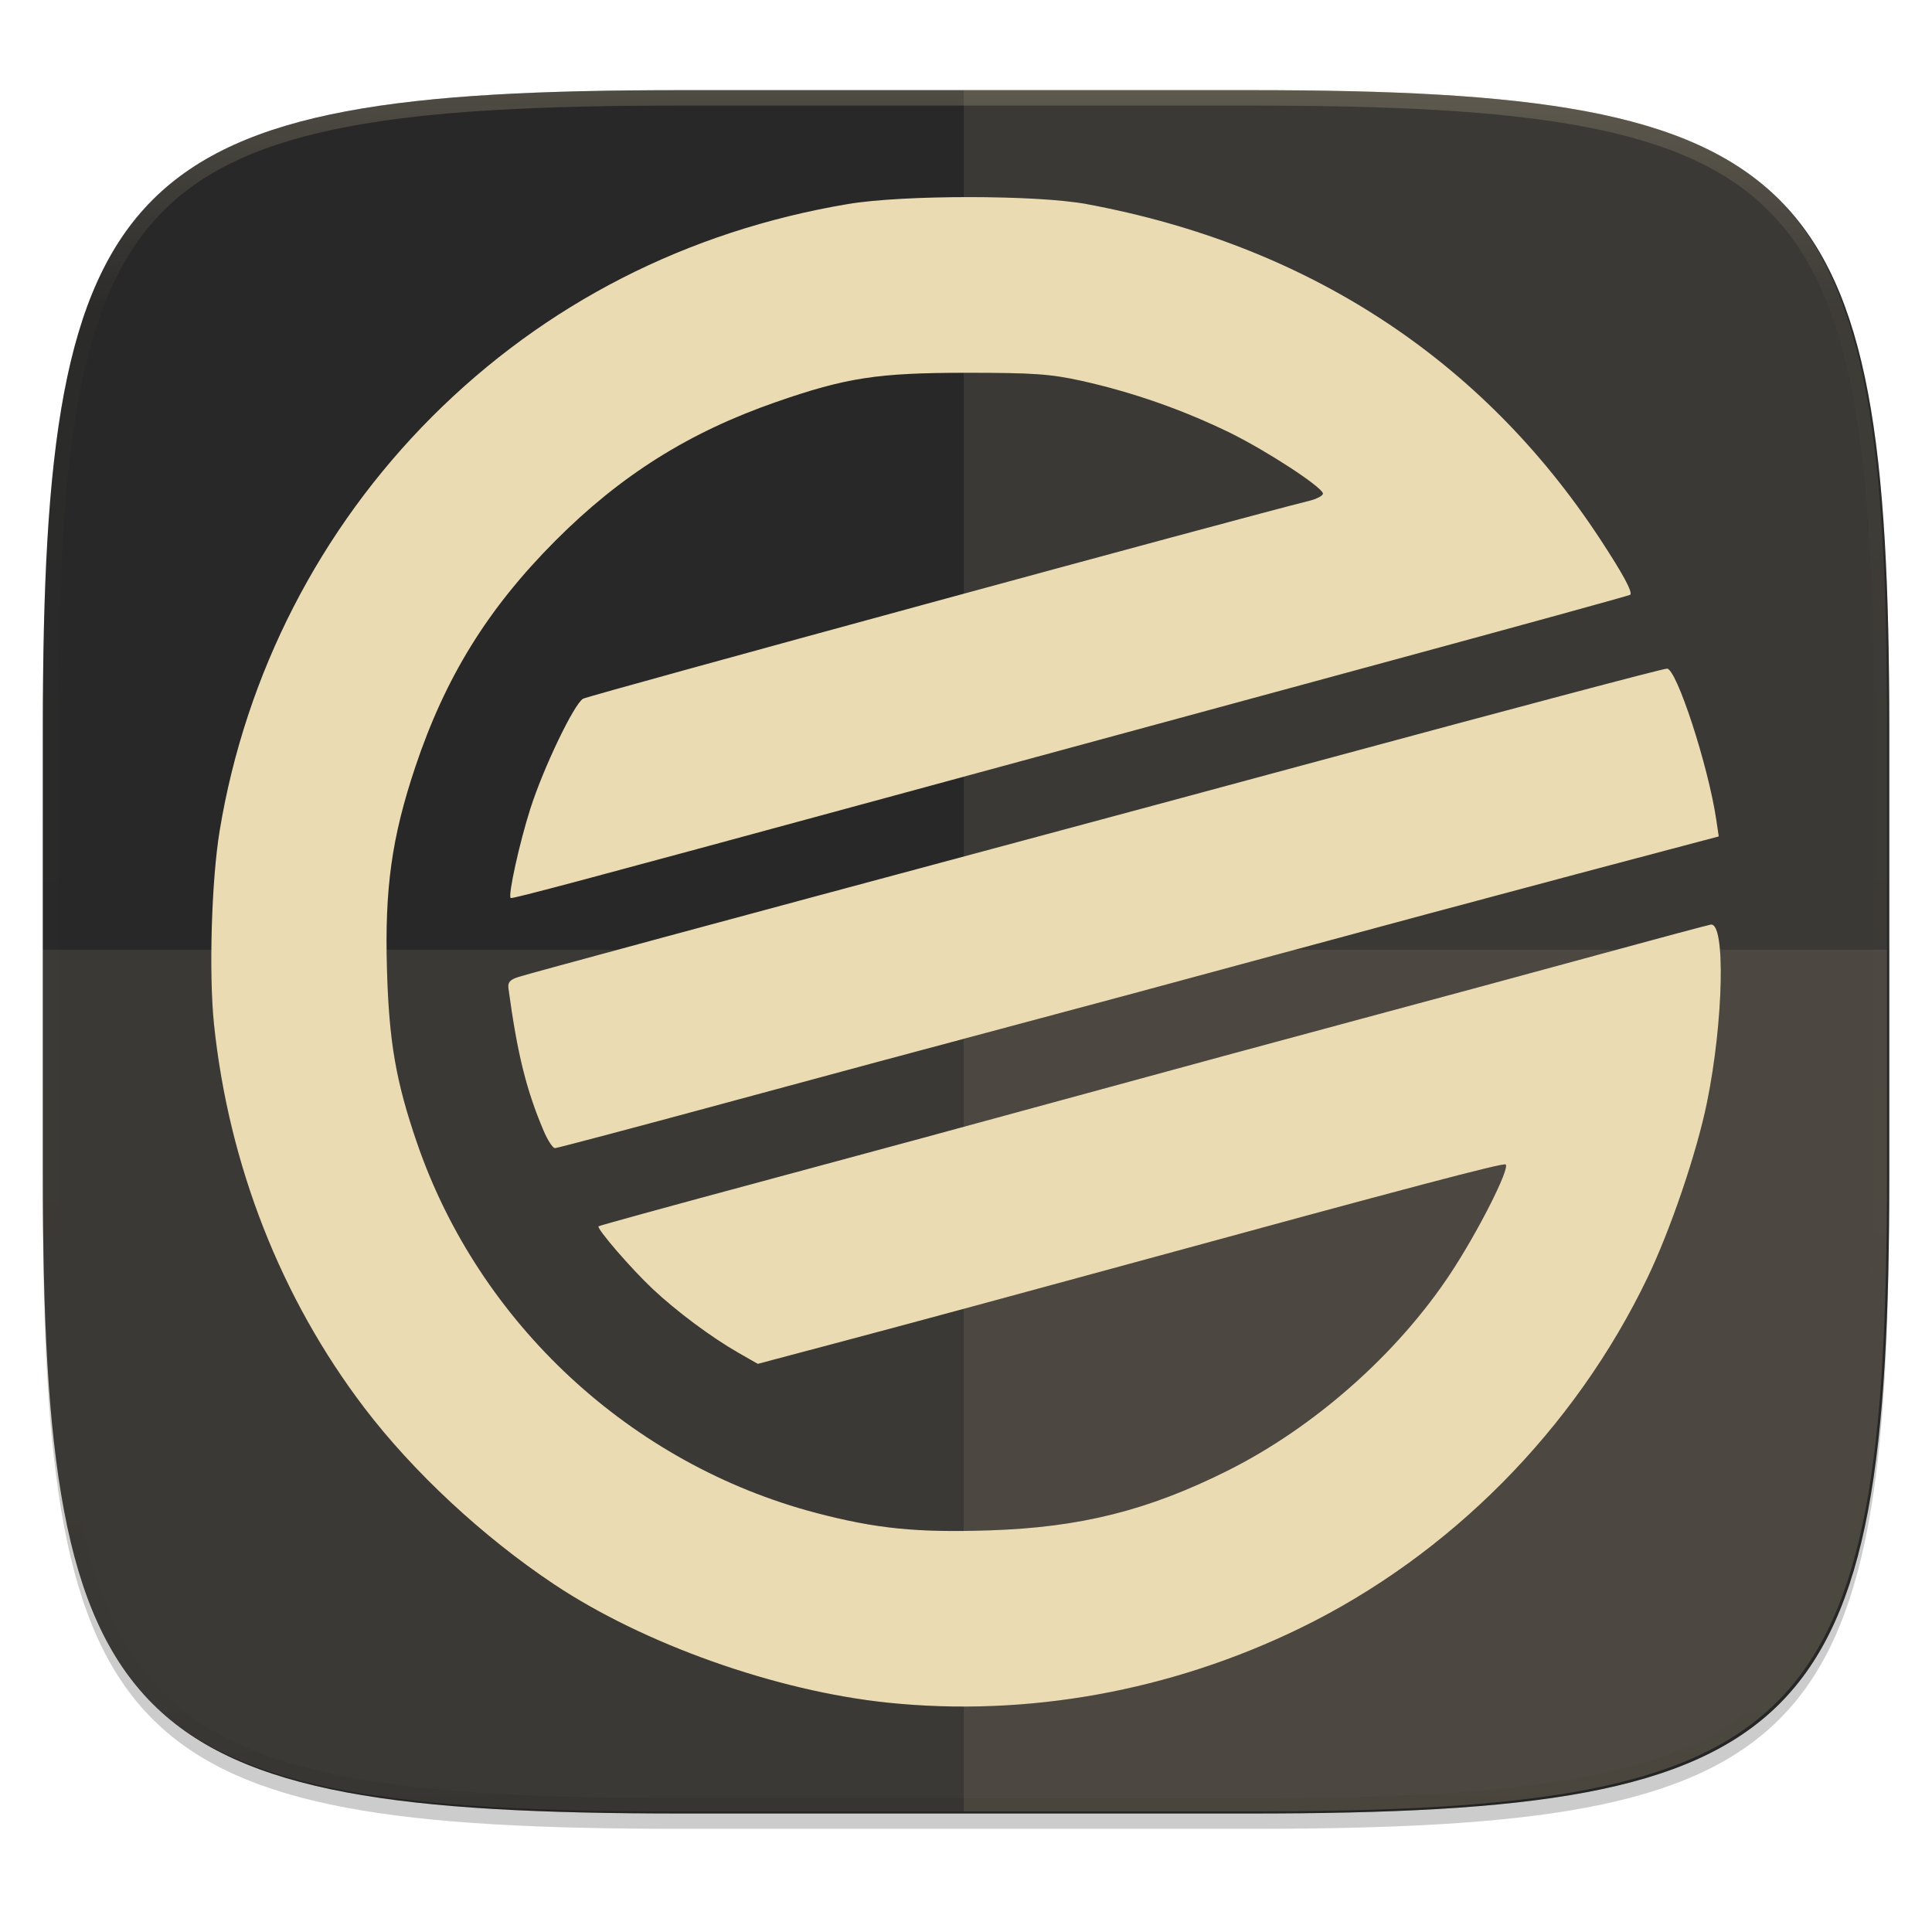
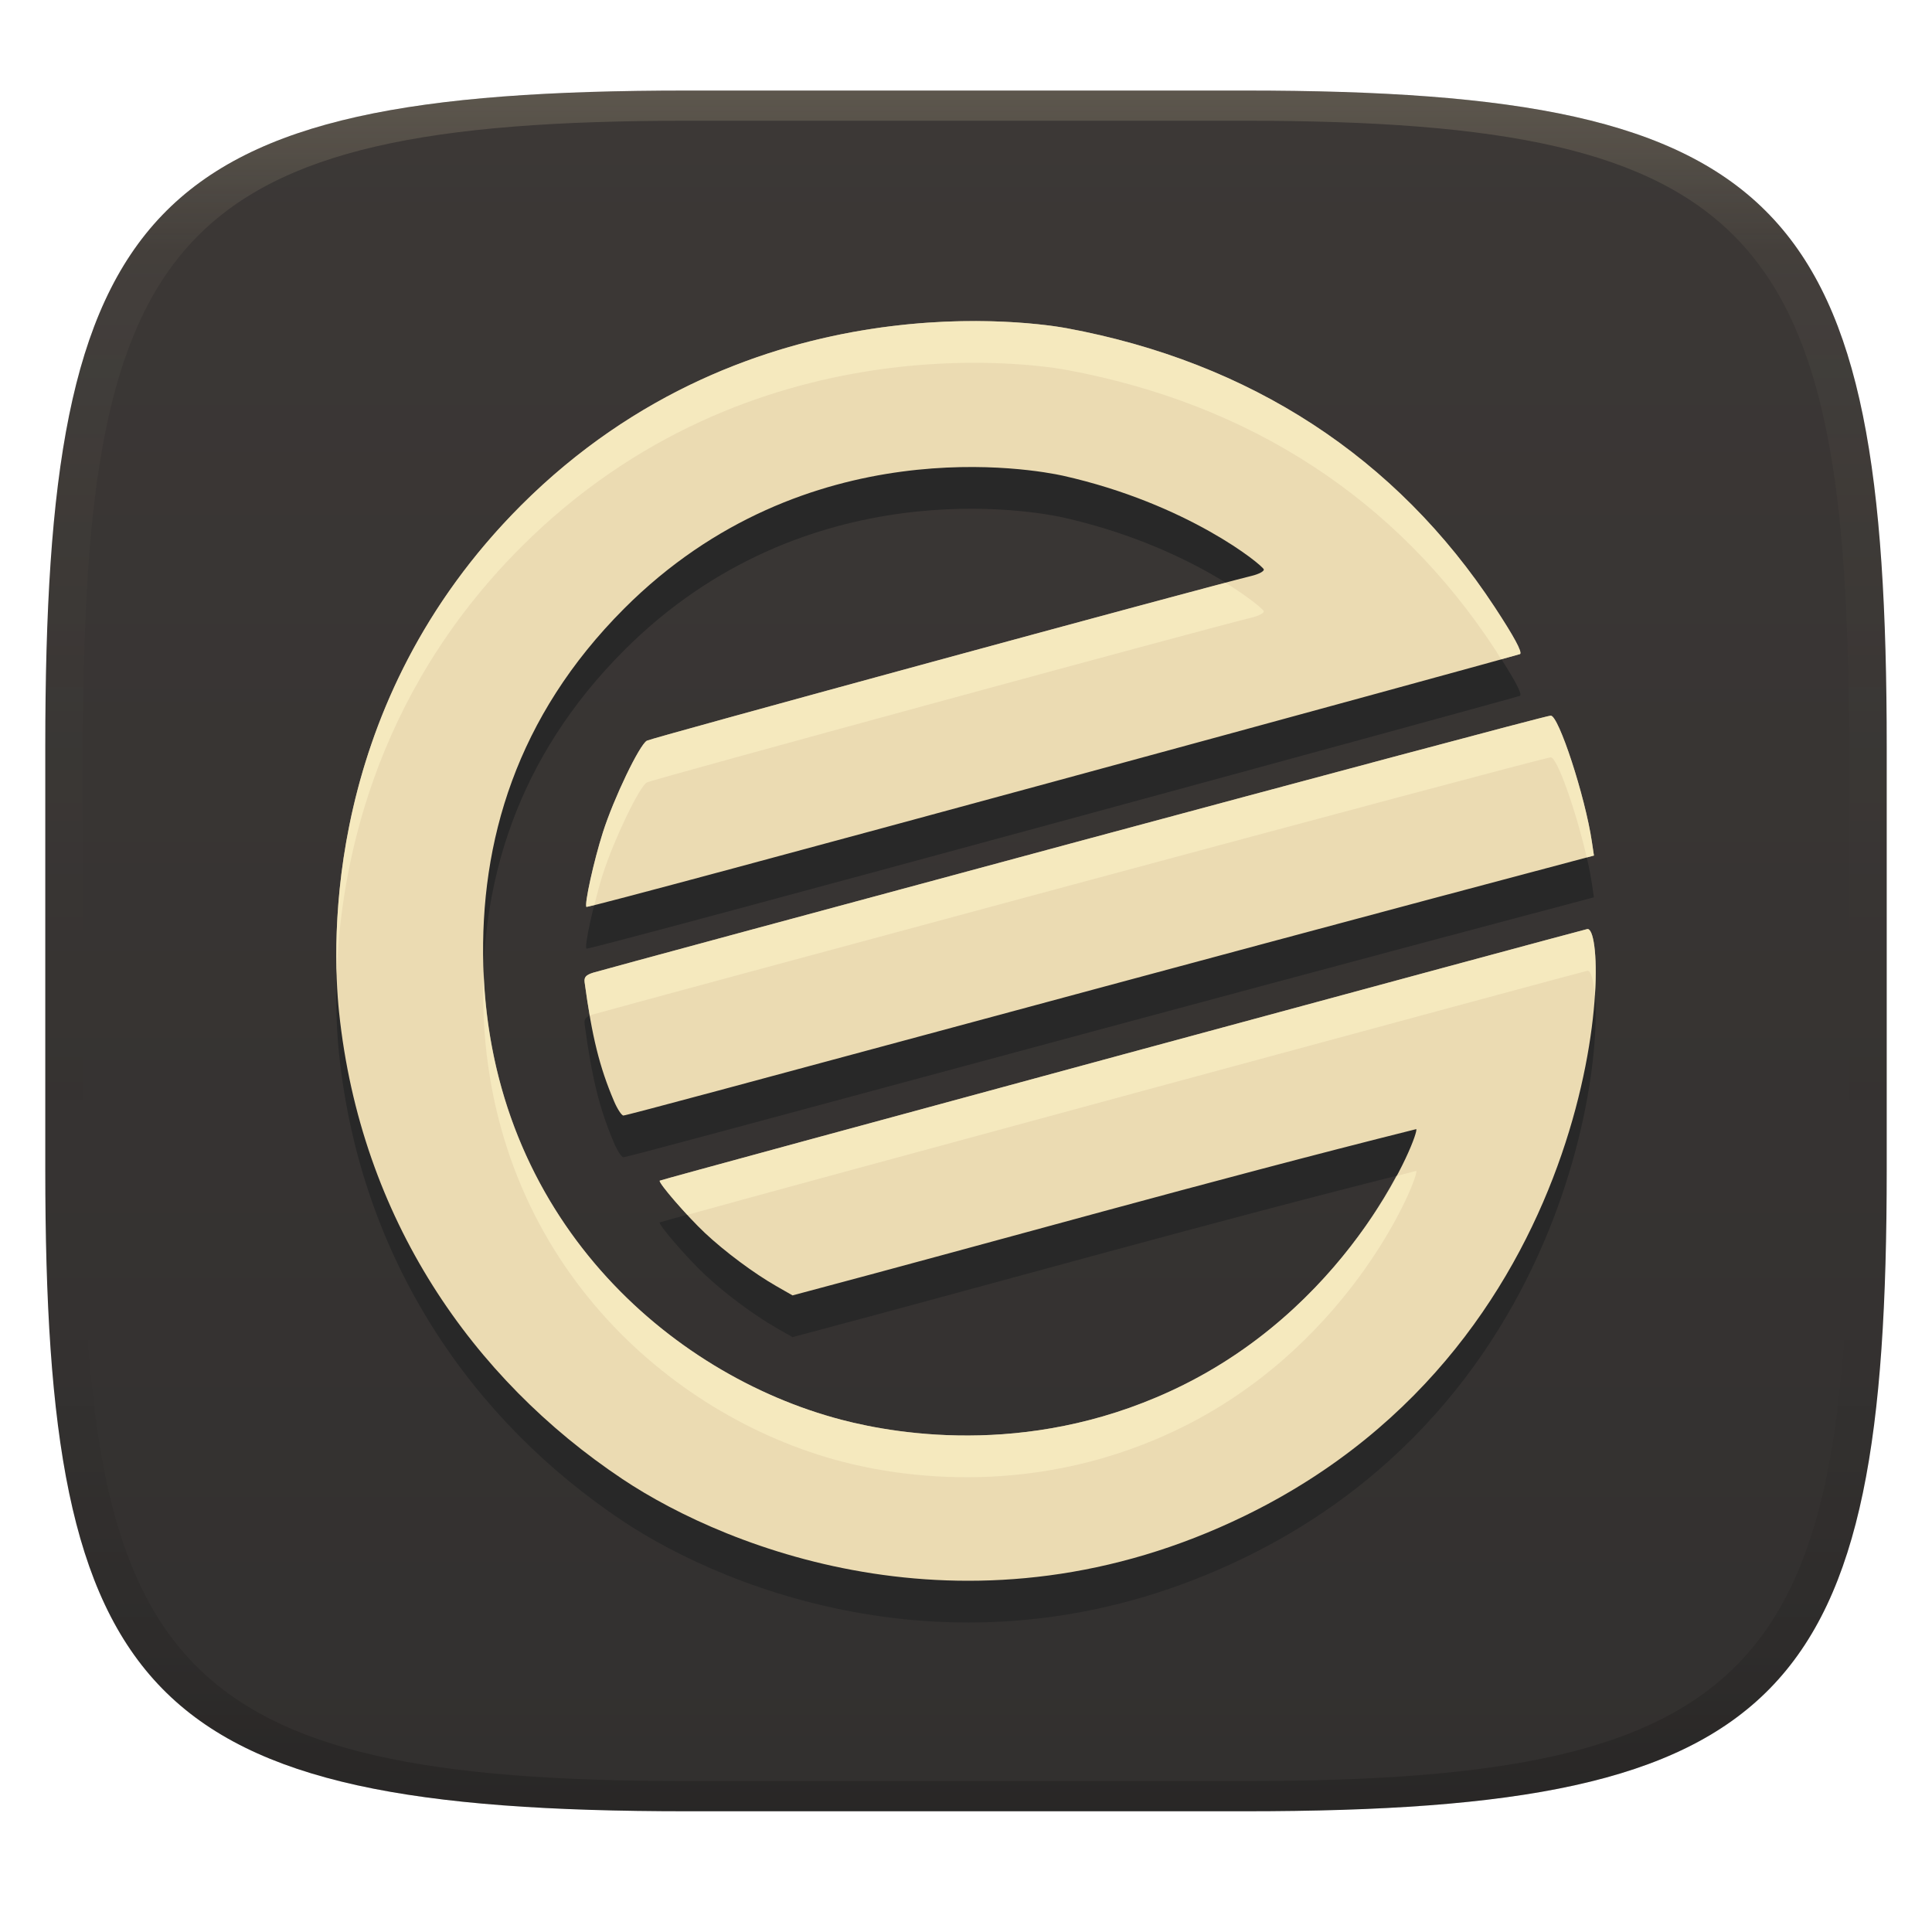
- <svg xmlns="http://www.w3.org/2000/svg" width="256" height="256" viewBox="0 0 67.73 67.73">
+ <svg xmlns="http://www.w3.org/2000/svg" width="256" height="256" version="1.1">
  <defs>
-     <linearGradient id="d" x1="296" x2="296" y1="-212" y2="236" gradientUnits="userSpaceOnUse">
-       <stop offset="0" stop-color="#ebdbb2" />
-       <stop offset=".125" stop-color="#ebdbb2" stop-opacity=".098" />
-       <stop offset=".925" stop-opacity=".098" />
-       <stop offset="1" stop-opacity=".498" />
+     <linearGradient id="b-3" x1=".5" x2=".5" y2="1" gradientTransform="matrix(244,0,0,228,5.981,12)" gradientUnits="userSpaceOnUse">
+       <stop stop-color="#3c3836" offset="0" />
+       <stop stop-color="#32302f" offset="1" />
    </linearGradient>
-     <clipPath id="c">
-       <path d="M361.938-212C507.235-212 528-191.287 528-46.125v116.25C528 215.286 507.235 236 361.937 236H214.063C68.766 236 48 215.286 48 70.125v-116.25C48-191.287 68.765-212 214.063-212z" fill="#b16286" />
-     </clipPath>
+     <linearGradient id="linearGradient31-7" x1=".5" x2=".5" y2="1" gradientTransform="matrix(244,0,0,228,5.986,12)" gradientUnits="userSpaceOnUse">
+       <stop stop-color="#ebdbb2" stop-opacity=".2" offset="0" />
+       <stop stop-color="#ebdbb2" stop-opacity=".05" offset=".1" />
+       <stop stop-opacity="0" offset=".704" />
+       <stop stop-opacity=".1" offset=".897" />
+       <stop stop-opacity=".2" offset="1" />
+     </linearGradient>
  </defs>
-   <path transform="matrix(.2697 0 0 .2697 -7.129 -8.706)" d="M188.969 44C261.617 44 272 54.357 272 126.938v58.124C272 257.644 261.617 268 188.969 268H115.03C42.383 268 32 257.643 32 185.062v-58.125C32 54.358 42.383 44 115.031 44z" filter="url(#a)" opacity=".1" />
-   <path transform="matrix(.2697 0 0 .2697 -7.129 -8.706)" d="M188.969 46C261.617 46 272 56.357 272 128.938v58.125c0 72.58-10.383 82.937-83.031 82.937H115.03C42.383 270 32 259.643 32 187.062v-58.125C32 56.358 42.383 46 115.031 46z" filter="url(#b)" opacity=".2" />
-   <path d="M43.837 3.161c19.594 0 22.395 2.793 22.395 22.369v15.677c0 19.575-2.8 22.369-22.395 22.369H23.896c-19.594 0-22.394-2.794-22.394-22.37V25.53c0-19.576 2.8-22.369 22.394-22.369z" fill="#282828" />
-   <path transform="matrix(.13485 0 0 .13485 -4.971 31.75)" d="M361.938-212C507.235-212 528-191.287 528-46.125v116.25C528 215.286 507.235 236 361.937 236H214.063C68.766 236 48 215.286 48 70.125v-116.25C48-191.287 68.765-212 214.063-212z" clip-path="url(#c)" fill="none" opacity=".2" stroke-linecap="round" stroke-linejoin="round" stroke-width="8" stroke="url(#d)" />
-   <path d="M33.785 3.088v60.415h9.97c19.595 0 22.395-2.794 22.395-22.37V25.458c0-19.576-2.8-22.369-22.394-22.369z" fill-opacity=".996" fill="#ebdbb2" opacity=".1" />
-   <path d="M23.814 63.503c-19.594 0-22.394-2.794-22.394-22.37v-7.838h64.73v7.839c0 19.575-2.8 22.369-22.394 22.369z" fill-opacity=".996" fill="#ebdbb2" opacity=".1" />
-   <path d="M31.122 288.956c-3.92-.408-8.56-2.055-11.709-4.156-2.492-1.664-4.93-3.933-6.641-6.18-2.923-3.84-4.753-8.51-5.27-13.446-.184-1.764-.088-5.055.199-6.788a26.687 26.687 0 0 1 7.442-14.508c3.967-3.967 8.939-6.51 14.587-7.46 1.93-.324 6.61-.322 8.366.004 7.722 1.431 13.852 5.428 17.989 11.727.812 1.236 1.161 1.881 1.066 1.97-.029.026-3.91 1.095-8.626 2.374l-17.467 4.743c-10.68 2.903-13.104 3.55-13.155 3.512-.102-.078.307-1.935.691-3.137.458-1.433 1.535-3.676 1.848-3.85.209-.116 23.371-6.429 25.43-6.93.302-.074.528-.196.504-.272-.081-.253-1.932-1.461-3.226-2.105a23.667 23.667 0 0 0-5.227-1.835c-1.115-.243-1.688-.283-4.05-.283-3.104 0-4.21.17-6.673 1.027-3.047 1.06-5.437 2.562-7.723 4.853-2.376 2.382-3.863 4.785-4.921 7.948-.823 2.463-1.072 4.24-.99 7.084.072 2.54.313 3.93 1.053 6.085 2.174 6.33 7.504 11.27 13.998 12.974 2.096.55 3.524.693 6.067.61 3.184-.104 5.559-.698 8.338-2.087 3.05-1.523 5.956-4.092 7.822-6.91.958-1.45 2.09-3.682 1.941-3.83-.07-.072-3.419.813-13.282 3.507-3.343.914-7.621 2.071-9.507 2.572l-3.43.91-.691-.395c-.938-.536-2.16-1.447-2.993-2.23-.755-.71-1.975-2.121-1.899-2.197.027-.027 2.607-.736 5.733-1.576 3.127-.84 8.104-2.19 11.06-2.999 2.956-.81 7.419-2.02 9.917-2.69 2.498-.67 6.24-1.682 8.316-2.25 2.075-.567 3.86-1.046 3.966-1.062.522-.083.448 3.39-.134 6.239-.359 1.759-1.275 4.455-2.086 6.142-2.556 5.316-6.932 9.73-12.173 12.283-4.538 2.21-9.579 3.12-14.46 2.612zM19.058 268.91c-.609-1.43-.924-2.705-1.233-4.986-.03-.22.05-.313.36-.41.397-.126 7.18-1.96 17.032-4.604 2.885-.774 7.578-2.039 10.429-2.809 7.49-2.025 12.576-3.374 12.79-3.393.33-.03 1.45 3.396 1.732 5.3l.087.583-4.97 1.317c-2.733.724-7.502 2.005-10.6 2.847-3.096.841-7.155 1.934-9.02 2.428a2334.72 2334.72 0 0 0-9.732 2.617c-3.487.945-6.402 1.718-6.478 1.718-.076 0-.255-.273-.397-.608z" filter="url(#e)" opacity=".3" transform="translate(0 -229.267)" />
-   <path d="M31.122 59.69c-3.92-.408-8.56-2.055-11.709-4.157-2.492-1.664-4.93-3.932-6.641-6.18-2.923-3.84-4.753-8.51-5.27-13.446-.184-1.764-.088-5.055.199-6.788a26.687 26.687 0 0 1 7.442-14.508c3.967-3.967 8.939-6.51 14.587-7.459 1.93-.324 6.61-.323 8.366.003 7.722 1.432 13.852 5.428 17.989 11.727.812 1.237 1.161 1.882 1.066 1.97-.029.026-3.91 1.095-8.626 2.374-4.716 1.28-12.576 3.414-17.467 4.744-10.68 2.903-13.104 3.55-13.155 3.512-.102-.078.307-1.936.691-3.138.458-1.432 1.535-3.676 1.848-3.85.209-.116 23.371-6.428 25.43-6.93.302-.074.528-.196.504-.272-.081-.253-1.932-1.461-3.226-2.105a23.667 23.667 0 0 0-5.227-1.835c-1.115-.243-1.688-.283-4.05-.283-3.104 0-4.21.17-6.673 1.027-3.047 1.06-5.437 2.562-7.723 4.853-2.376 2.382-3.863 4.785-4.921 7.948-.823 2.463-1.072 4.24-.99 7.085.072 2.539.313 3.929 1.053 6.084 2.174 6.33 7.504 11.27 13.998 12.974 2.096.55 3.524.694 6.067.61 3.184-.103 5.559-.698 8.338-2.086 3.05-1.524 5.956-4.092 7.822-6.912.958-1.448 2.09-3.68 1.941-3.829-.07-.071-3.419.813-13.282 3.508-3.343.913-7.621 2.07-9.507 2.571l-3.43.911-.691-.395c-.938-.537-2.16-1.447-2.993-2.23-.755-.71-1.975-2.122-1.899-2.198.027-.026 2.607-.735 5.733-1.575 3.127-.84 8.104-2.19 11.06-3 2.956-.809 7.419-2.02 9.917-2.69 2.498-.67 6.24-1.682 8.316-2.25 2.075-.567 3.86-1.045 3.966-1.062.522-.083.448 3.39-.134 6.24-.359 1.758-1.275 4.455-2.086 6.142-2.556 5.316-6.932 9.73-12.173 12.282-4.538 2.21-9.579 3.12-14.46 2.613zM19.058 39.643c-.609-1.432-.924-2.706-1.233-4.987-.03-.22.05-.312.36-.41.397-.126 7.18-1.96 17.032-4.604 2.885-.774 7.578-2.038 10.429-2.809 7.49-2.025 12.576-3.374 12.79-3.393.33-.03 1.45 3.396 1.732 5.3l.087.583-4.97 1.317c-2.733.725-7.502 2.006-10.6 2.847-3.096.842-7.155 1.934-9.02 2.428a2334.72 2334.72 0 0 0-9.732 2.617c-3.487.945-6.402 1.719-6.478 1.719-.076 0-.255-.274-.397-.608z" fill="#ebdbb2" />
+   <path d="m165 12c72 0 85 15 85 87v56c0 70-13 85-85 85h-74c-72 0-85-15-85-85v-56c0-72 13-87 85-87z" fill="url(#b-3)" style="isolation:isolate" />
+   <path d="m82.47 201.51c-19.845-13.251-34.678-34.502-37.543-61.861-0.953-9.14-2.055-40.934 24.084-67.125 30.534-30.534 69.271-24.072 72.347-23.501 24.34 4.514 43.661 17.109 56.701 36.963 2.559 3.899 3.659 5.932 3.36 6.209-0.162 0.145-123.37 33.759-123.71 33.506-0.322-0.246 0.968-6.102 2.178-9.891 1.444-4.514 4.838-11.587 5.825-12.135 0.659-0.366 73.665-20.261 80.155-21.843 0.952-0.233 1.664-0.618 1.589-0.857-0.18-0.564-10.062-8.705-26.644-12.419-3.465-0.755-33.998-6.554-58.141 17.642-14.224 14.26-19.109 30.8-18.631 47.384 0.94 33.142 24.529 54.059 47.44 60.07 7.782 2.042 26.034 5.022 45.404-4.652 22.692-11.339 31.245-33.383 30.773-33.855-27.641 6.913-55.09 14.715-82.642 22.032l-2.178-1.245c-2.957-1.693-6.808-4.561-9.434-7.029-2.38-2.238-6.225-6.689-5.986-6.928 0.162-0.157 122.26-33.235 122.9-33.339 3.148-0.501 2.897 54.24-45.366 77.74-35.705 17.388-68.272 4.62-82.484-4.867zm-1.119-50.085c-1.92-4.514-2.912-8.529-3.886-15.719-0.095-0.693 0.158-0.983 1.135-1.292 1.374-0.436 125.35-33.925 126.87-34.06 1.04-0.095 4.57 10.704 5.459 16.705l0.274 1.838c-55.713 14.763-127.81 34.445-128.6 34.445-0.24 0-0.804-0.864-1.251-1.916z" fill="#282828" stroke-width="3.152" />
+   <path d="m82.472 195.98c-19.845-13.251-34.678-34.502-37.543-61.861-0.953-9.14-2.055-40.934 24.084-67.125 30.534-30.534 69.271-24.072 72.347-23.501 24.34 4.514 43.661 17.109 56.701 36.963 2.559 3.899 3.659 5.932 3.36 6.209-0.162 0.145-123.37 33.759-123.71 33.506-0.322-0.246 0.968-6.102 2.178-9.891 1.444-4.514 4.838-11.587 5.825-12.135 0.659-0.366 73.665-20.261 80.155-21.843 0.952-0.233 1.664-0.618 1.589-0.857-0.18-0.564-10.062-8.705-26.644-12.419-3.465-0.755-33.998-6.554-58.141 17.642-14.224 14.26-19.109 30.8-18.631 47.384 0.94 33.142 24.529 54.059 47.44 60.07 7.782 2.042 26.034 5.022 45.404-4.652 22.692-11.339 31.245-33.383 30.773-33.855-27.641 6.913-55.09 14.715-82.642 22.032l-2.178-1.245c-2.957-1.693-6.808-4.561-9.434-7.029-2.38-2.238-6.225-6.689-5.986-6.928 0.162-0.157 122.26-33.235 122.9-33.339 3.148-0.501 2.897 54.24-45.366 77.74-35.705 17.388-68.272 4.62-82.484-4.867zm-1.119-50.085c-1.92-4.514-2.912-8.529-3.886-15.719-0.095-0.693 0.158-0.983 1.135-1.292 1.374-0.436 125.35-33.925 126.87-34.06 1.04-0.095 4.57 10.704 5.459 16.705l0.274 1.838c-55.713 14.763-127.81 34.445-128.6 34.445-0.24 0-0.804-0.864-1.251-1.916z" fill="#ebdbb2" stroke-width="3.152" />
+   <path d="m129.37 42.541c-14.493-0.044-39.361 3.461-60.354 24.453-22.61 22.656-24.834 49.475-24.406 62.227 0.472-14.004 4.686-36.939 24.404-56.697 30.534-30.534 69.27-24.071 72.346-23.5 24.34 4.514 43.661 17.109 56.701 36.963 0.393 0.598 0.52 0.859 0.844 1.369 0.103-0.03 2.514-0.686 2.518-0.689 0.299-0.277-0.8-2.312-3.359-6.211-13.04-19.854-32.361-32.449-56.701-36.963-0.961-0.178-5.404-0.931-11.992-0.951zm33.033 34.684c-12.861 3.349-76.066 20.575-76.687 20.92-0.987 0.548-4.381 7.621-5.824 12.135-1.21 3.789-2.499 9.647-2.178 9.893 0.008 6e-3 0.892-0.23 1.039-0.262 0.355-1.418 0.739-2.856 1.137-4.1 1.444-4.514 4.838-11.587 5.824-12.135 0.659-0.366 73.666-20.262 80.156-21.844 0.952-0.233 1.663-0.618 1.588-0.857-0.074-0.233-1.885-1.779-5.055-3.75zm43.07 17.6c-1.52 0.135-125.5 33.623-126.87 34.059-0.977 0.309-1.229 0.6-1.135 1.293 0.221 1.635 0.446 3.064 0.68 4.414 0.135-0.059 0.27-0.118 0.453-0.176 1.374-0.436 125.35-33.926 126.87-34.061 0.863-0.079 3.418 7.312 4.779 13.268 0.308-0.082 0.65-0.175 0.957-0.256l-0.275-1.836c-0.889-6.001-4.419-16.8-5.459-16.705zm4.848 28.281c-0.64 0.104-122.74 33.183-122.9 33.34-0.169 0.169 1.706 2.429 3.652 4.533 7-1.999 118.63-32.241 119.25-32.342 0.471-0.075 0.839 1.205 1.008 3.316 0.362-5.547-0.209-8.974-1.006-8.848zm-146.24 5.6c-0.06 1.624-0.082 3.25-0.035 4.877 0.94 33.142 24.53 54.059 47.441 60.07 7.782 2.042 26.032 5.022 45.402-4.652 22.692-11.339 31.245-33.383 30.773-33.855-0.88 0.22-1.757 0.458-2.637 0.68-3.977 7.469-12.743 19.953-28.135 27.645-19.37 9.675-37.622 6.694-45.404 4.652-22.759-5.971-46.175-26.655-47.406-59.416z" fill="#fbf1c7" opacity=".6" />
+   <path d="m91 12c-72 0-85 15-85 87v56c0 70 13 85 85 85h74c72 0 85-15 85-85v-56c0-72-13-87-85-87zm0 4h74c68 0 80 15 80 83v56c0 66-12 81-80 81h-74c-68 0-80-15-80-81v-56c0-68 12-83 80-83z" fill="url(#linearGradient31-7)" style="isolation:isolate" />
</svg>
